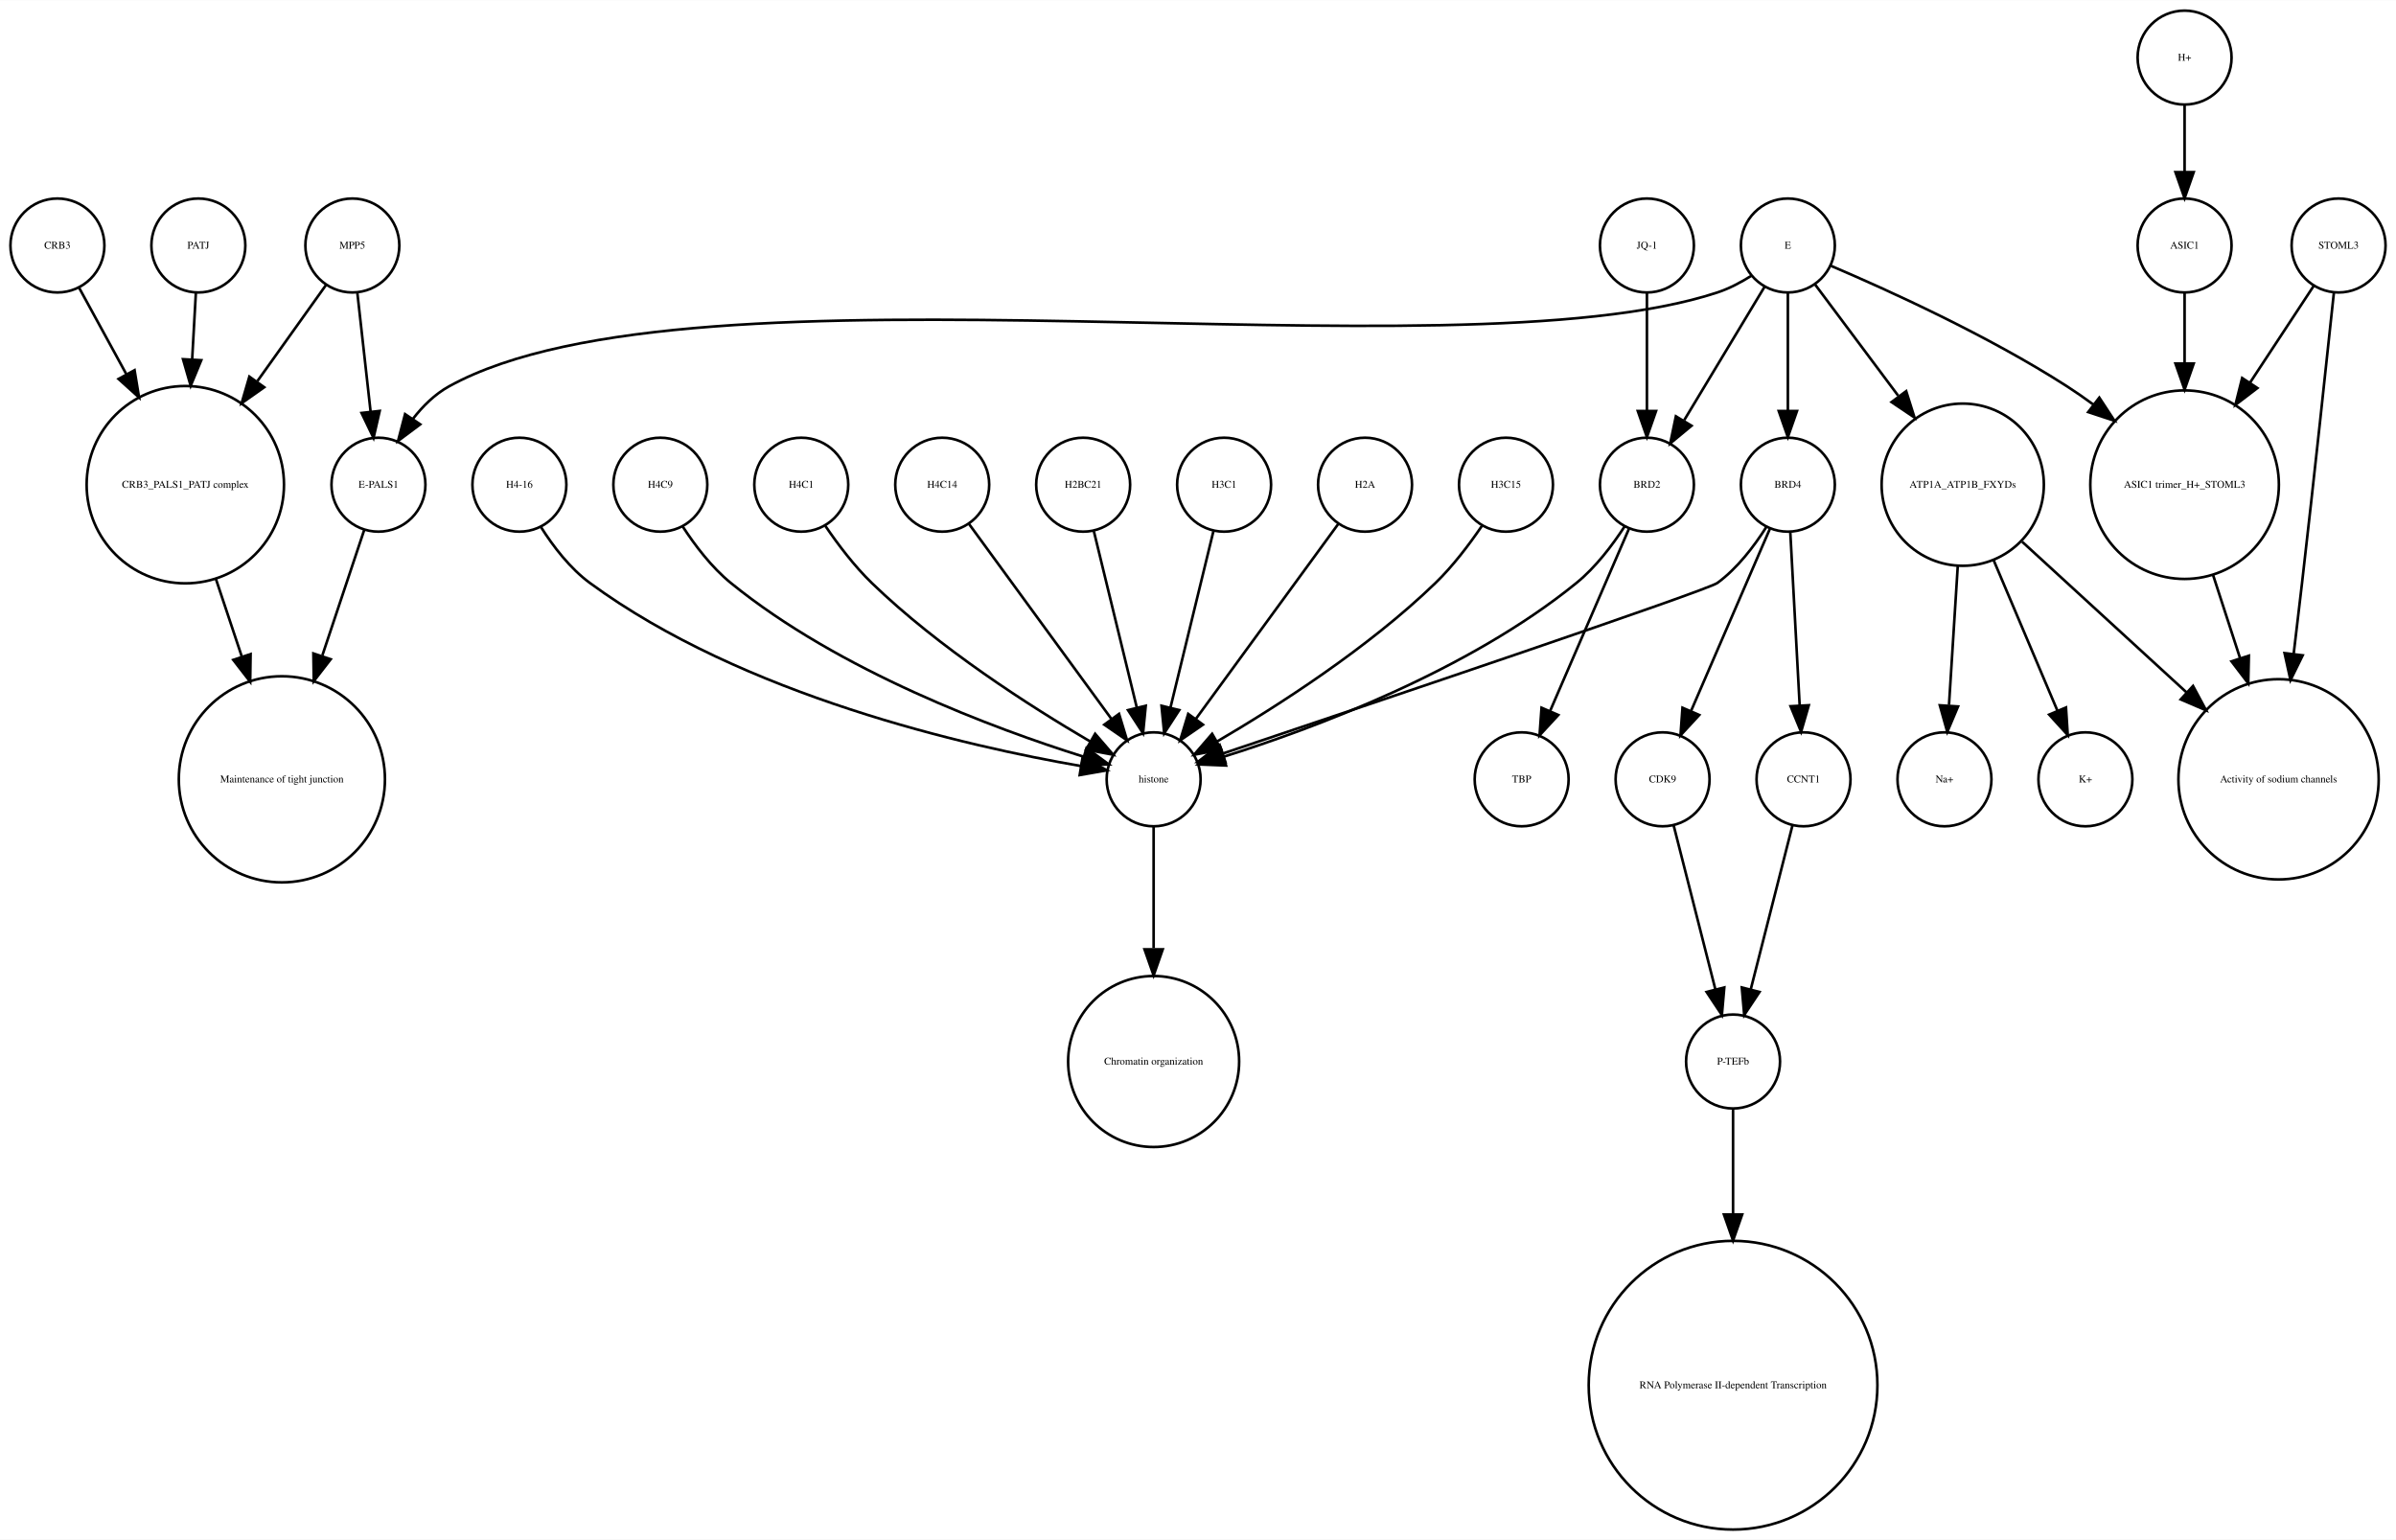
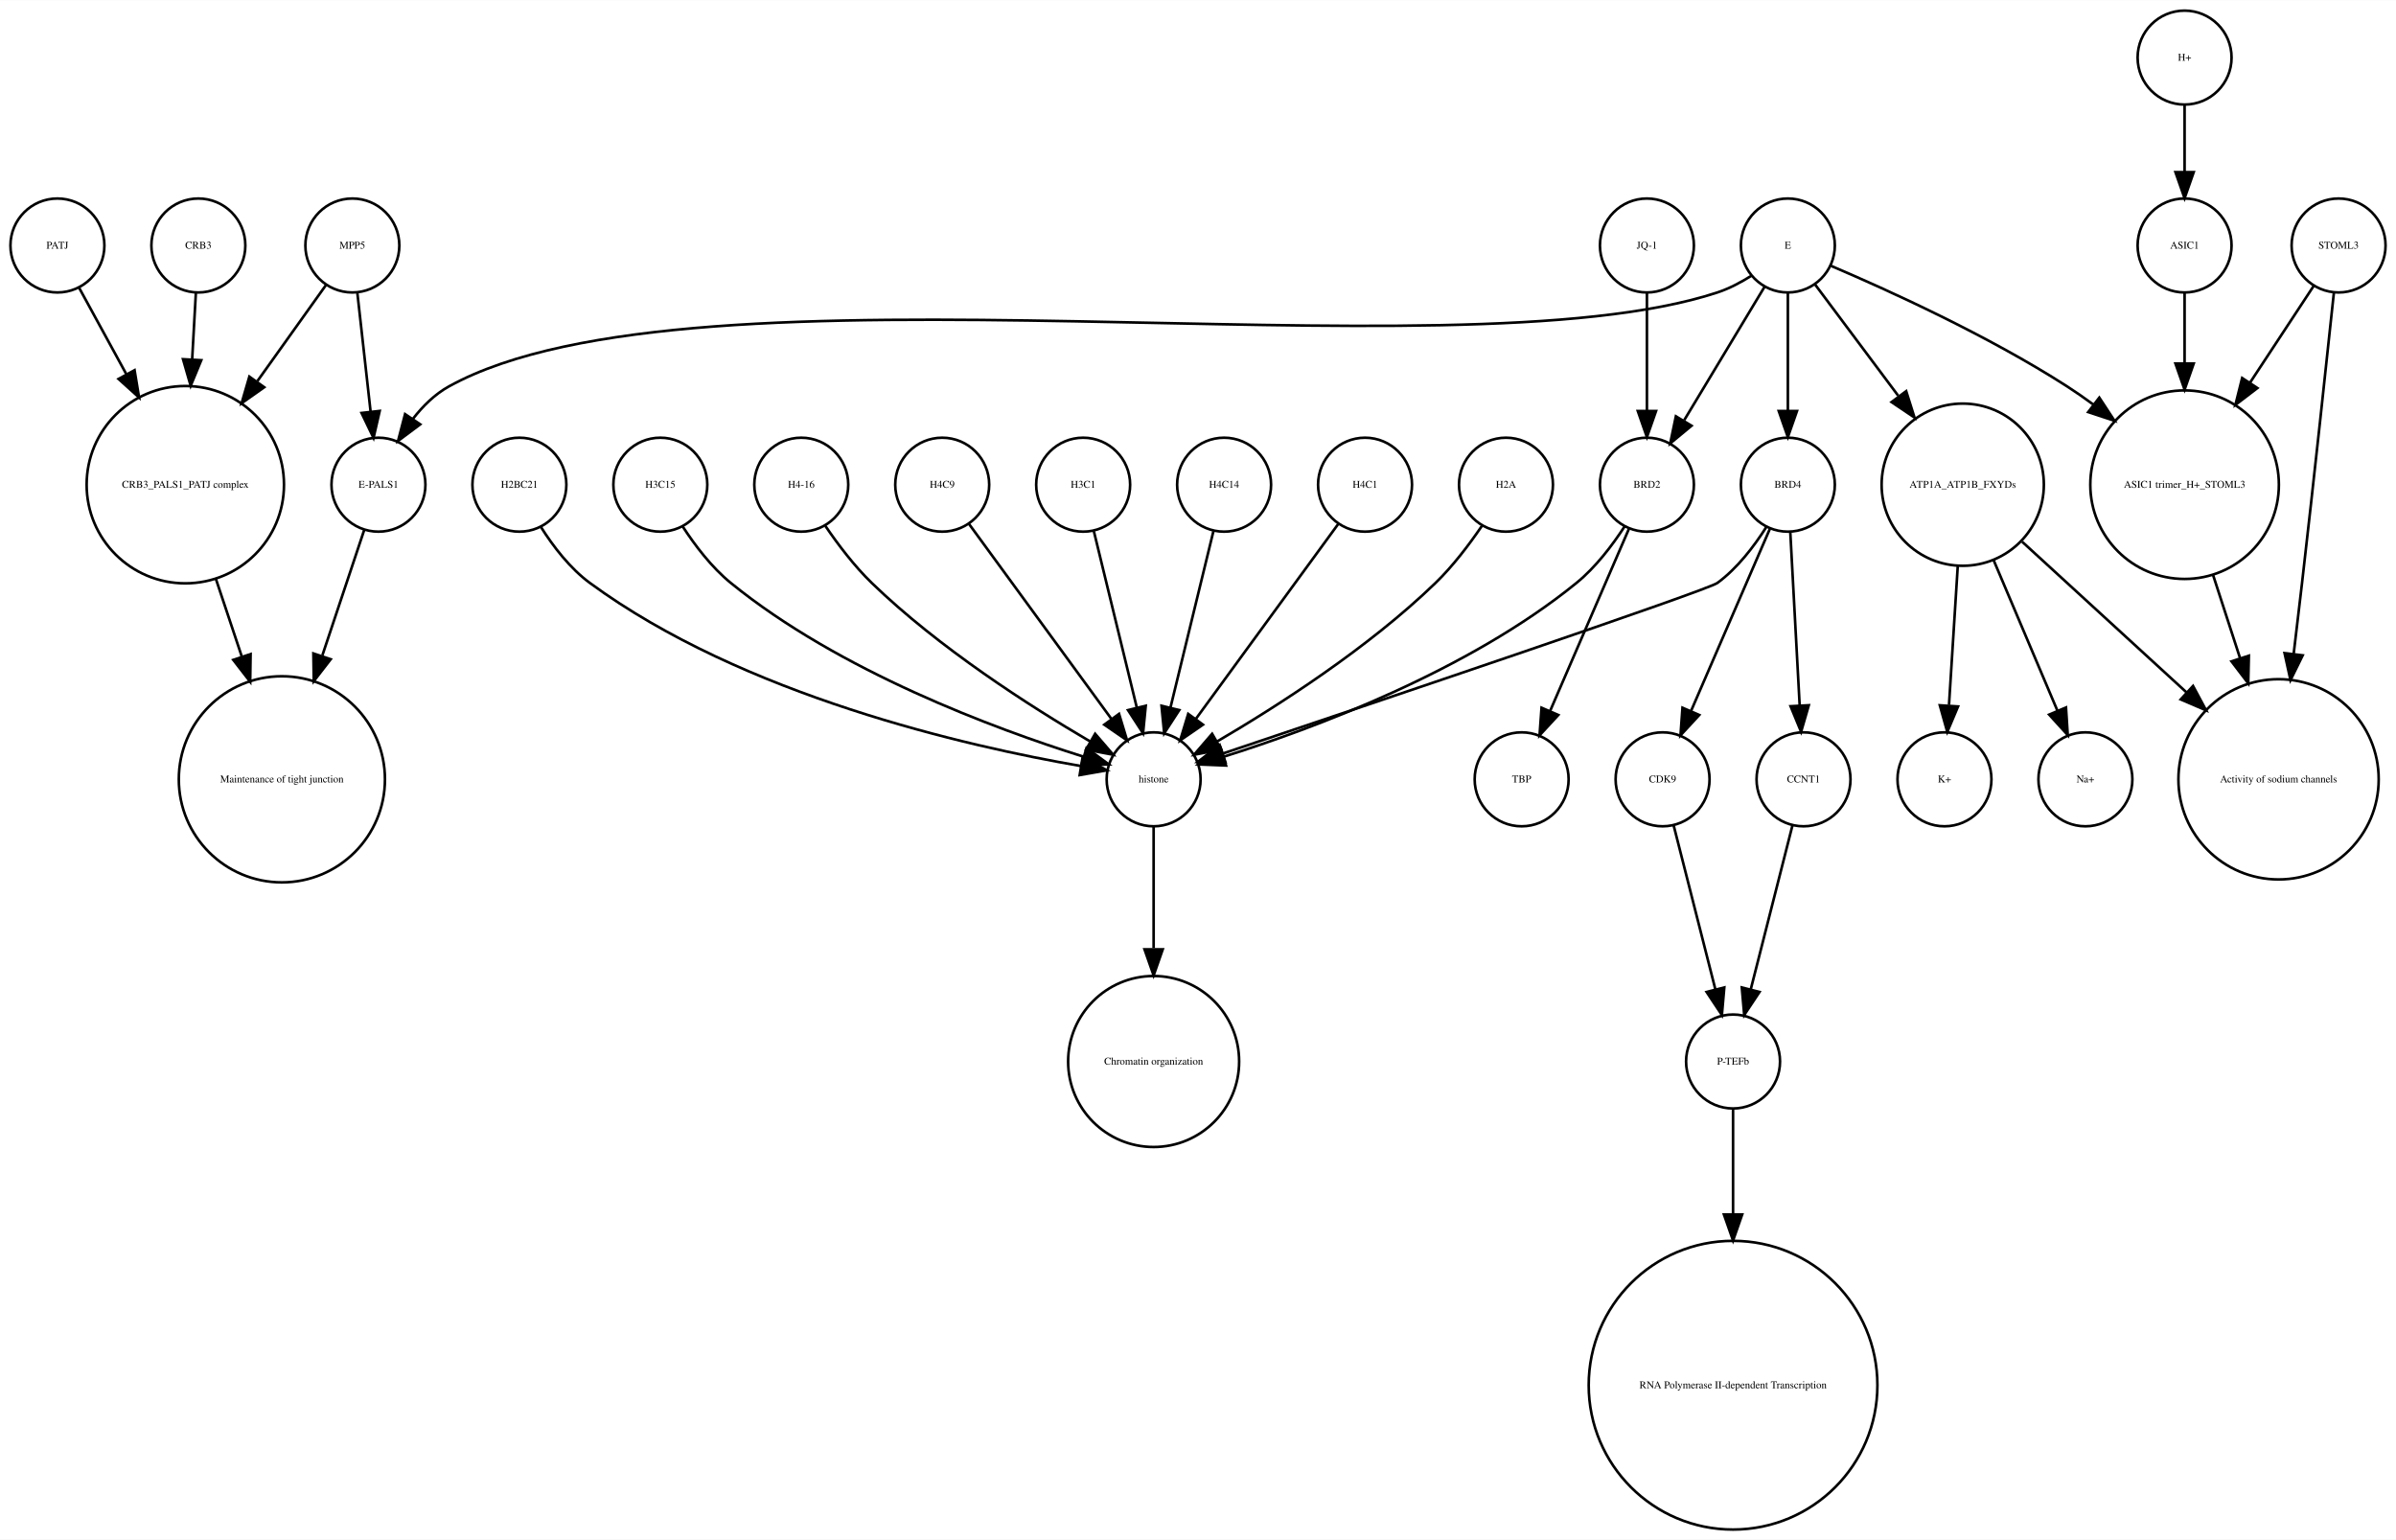
<svg xmlns="http://www.w3.org/2000/svg" width="918pt" height="590pt" viewBox="0.00 0.00 918.00 589.87">
  <g id="graph0" class="graph" transform="scale(1 1) rotate(0) translate(4 585.865)">
    <polygon fill="white" stroke="none" points="-4,4 -4,-585.865 914,-585.865 914,4 -4,4" />
    <g id="node1" class="node">
      <ellipse fill="none" stroke="black" cx="660" cy="-179.189" rx="18" ry="18" />
      <text text-anchor="middle" x="660" y="-177.989" font-family="Times,serif" font-size="4.00">P-TEFb</text>
    </g>
    <g id="node2" class="node">
      <ellipse fill="none" stroke="black" cx="660" cy="-55.154" rx="55.309" ry="55.309" />
      <text text-anchor="middle" x="660" y="-53.954" font-family="Times,serif" font-size="4.00">RNA Polymerase II-dependent Transcription </text>
    </g>
    <g id="edge1" class="edge">
      <path fill="none" stroke="black" d="M660,-160.963C660,-150.234 660,-135.685 660,-120.846" />
      <polygon fill="black" stroke="black" points="663.5,-120.57 660,-110.57 656.5,-120.57 663.5,-120.57" />
    </g>
    <g id="node3" class="node">
      <ellipse fill="none" stroke="black" cx="438" cy="-287.314" rx="18" ry="18" />
      <text text-anchor="middle" x="438" y="-286.114" font-family="Times,serif" font-size="4.00">histone</text>
    </g>
    <g id="node4" class="node">
      <ellipse fill="none" stroke="black" cx="438" cy="-179.189" rx="32.761" ry="32.761" />
      <text text-anchor="middle" x="438" y="-177.989" font-family="Times,serif" font-size="4.00">Chromatin organization</text>
    </g>
    <g id="edge2" class="edge">
      <path fill="none" stroke="black" d="M438,-269.263C438,-256.671 438,-238.954 438,-222.635" />
      <polygon fill="black" stroke="black" points="441.5,-222.181 438,-212.181 434.5,-222.181 441.5,-222.181" />
    </g>
    <g id="node5" class="node">
      <ellipse fill="none" stroke="black" cx="67" cy="-400.212" rx="37.807" ry="37.807" />
      <text text-anchor="middle" x="67" y="-399.012" font-family="Times,serif" font-size="4.00">CRB3_PALS1_PATJ complex</text>
    </g>
    <g id="node6" class="node">
      <ellipse fill="none" stroke="black" cx="104" cy="-287.314" rx="39.49" ry="39.49" />
      <text text-anchor="middle" x="104" y="-286.114" font-family="Times,serif" font-size="4.00">Maintenance of tight junction</text>
    </g>
    <g id="edge3" class="edge">
      <path fill="none" stroke="black" d="M78.707,-364.123C81.851,-354.7 85.299,-344.366 88.61,-334.441" />
      <polygon fill="black" stroke="black" points="92.014,-335.297 91.859,-324.703 85.374,-333.081 92.014,-335.297" />
    </g>
    <g id="node7" class="node">
      <ellipse fill="none" stroke="black" cx="141" cy="-400.212" rx="18" ry="18" />
      <text text-anchor="middle" x="141" y="-399.012" font-family="Times,serif" font-size="4.00">E-PALS1</text>
    </g>
    <g id="edge4" class="edge">
      <path fill="none" stroke="black" d="M135.541,-382.849C131.306,-370.156 125.217,-351.905 119.516,-334.818" />
      <polygon fill="black" stroke="black" points="122.706,-333.321 116.221,-324.943 116.066,-335.537 122.706,-333.321" />
    </g>
    <g id="node8" class="node">
      <ellipse fill="none" stroke="black" cx="748" cy="-400.212" rx="31.08" ry="31.08" />
      <text text-anchor="middle" x="748" y="-399.012" font-family="Times,serif" font-size="4.00">ATP1A_ATP1B_FXYDs</text>
    </g>
    <g id="node9" class="node">
      <ellipse fill="none" stroke="black" cx="869" cy="-287.314" rx="38.368" ry="38.368" />
      <text text-anchor="middle" x="869" y="-286.114" font-family="Times,serif" font-size="4.00">Activity of sodium channels</text>
    </g>
    <g id="edge5" class="edge">
      <path fill="none" stroke="black" d="M770.759,-378.353C788.485,-362.107 813.406,-339.266 833.713,-320.655" />
      <polygon fill="black" stroke="black" points="836.238,-323.089 841.245,-313.752 831.508,-317.928 836.238,-323.089" />
    </g>
-     <g id="node14" class="node">
+     <g id="node21" class="node">
      <ellipse fill="none" stroke="black" cx="795" cy="-287.314" rx="18" ry="18" />
-       <text text-anchor="middle" x="795" y="-286.114" font-family="Times,serif" font-size="4.00">K+</text>
+       <text text-anchor="middle" x="795" y="-286.114" font-family="Times,serif" font-size="4.00">Na+</text>
    </g>
    <g id="edge6" class="edge">
      <path fill="none" stroke="black" d="M759.86,-371.228C767.362,-353.527 776.981,-330.831 784.258,-313.661" />
      <polygon fill="black" stroke="black" points="787.558,-314.842 788.238,-304.269 781.113,-312.111 787.558,-314.842" />
    </g>
    <g id="node26" class="node">
      <ellipse fill="none" stroke="black" cx="741" cy="-287.314" rx="18" ry="18" />
-       <text text-anchor="middle" x="741" y="-286.114" font-family="Times,serif" font-size="4.00">Na+</text>
+       <text text-anchor="middle" x="741" y="-286.114" font-family="Times,serif" font-size="4.00">K+</text>
    </g>
    <g id="edge7" class="edge">
      <path fill="none" stroke="black" d="M746.087,-368.909C745.041,-352.339 743.756,-331.968 742.738,-315.853" />
      <polygon fill="black" stroke="black" points="746.206,-315.234 742.083,-305.475 739.22,-315.675 746.206,-315.234" />
    </g>
    <g id="node10" class="node">
      <ellipse fill="none" stroke="black" cx="892" cy="-491.865" rx="18" ry="18" />
      <text text-anchor="middle" x="892" y="-490.665" font-family="Times,serif" font-size="4.00">STOML3</text>
    </g>
    <g id="edge8" class="edge">
      <path fill="none" stroke="black" d="M890.208,-473.839C887.605,-449.259 882.589,-402.405 878,-362.558 876.985,-353.749 875.872,-344.356 874.784,-335.317" />
      <polygon fill="black" stroke="black" points="878.249,-334.82 873.573,-325.313 871.3,-335.661 878.249,-334.82" />
    </g>
    <g id="node11" class="node">
      <ellipse fill="none" stroke="black" cx="833" cy="-400.212" rx="36.125" ry="36.125" />
      <text text-anchor="middle" x="833" y="-399.012" font-family="Times,serif" font-size="4.00">ASIC1 trimer_H+_STOML3</text>
    </g>
    <g id="edge9" class="edge">
      <path fill="none" stroke="black" d="M882.521,-476.461C875.894,-466.391 866.715,-452.443 858.058,-439.289" />
      <polygon fill="black" stroke="black" points="860.898,-437.238 852.477,-430.808 855.051,-441.086 860.898,-437.238" />
    </g>
    <g id="edge10" class="edge">
      <path fill="none" stroke="black" d="M843.899,-365.638C847.163,-355.583 850.798,-344.386 854.265,-333.704" />
      <polygon fill="black" stroke="black" points="857.629,-334.678 857.388,-324.086 850.971,-332.517 857.629,-334.678" />
    </g>
    <g id="node12" class="node">
-       <ellipse fill="none" stroke="black" cx="357" cy="-400.212" rx="18" ry="18" />
-       <text text-anchor="middle" x="357" y="-399.012" font-family="Times,serif" font-size="4.00">H4C14</text>
+       <ellipse fill="none" stroke="black" cx="681" cy="-491.865" rx="18" ry="18" />
+       <text text-anchor="middle" x="681" y="-490.665" font-family="Times,serif" font-size="4.00">E</text>
+     </g>
+     <g id="edge12" class="edge">
+       <path fill="none" stroke="black" d="M667.08,-480.302C663.057,-477.762 658.525,-475.354 654,-473.865 551.131,-440.012 262.782,-490.252 168,-437.865 162.594,-434.877 157.972,-430.297 154.159,-425.376" />
+       <polygon fill="black" stroke="black" points="157.002,-423.331 148.512,-416.992 151.196,-427.242 157.002,-423.331" />
+     </g>
+     <g id="edge14" class="edge">
+       <path fill="none" stroke="black" d="M691.469,-476.857C699.96,-465.495 712.278,-449.012 723.249,-434.331" />
+       <polygon fill="black" stroke="black" points="726.332,-436.053 729.515,-425.947 720.725,-431.862 726.332,-436.053" />
+     </g>
+     <g id="edge13" class="edge">
+       <path fill="none" stroke="black" d="M697.565,-484.043C719.136,-474.853 757.665,-457.382 788,-437.865 791.337,-435.719 794.711,-433.365 798.034,-430.919" />
+       <polygon fill="black" stroke="black" points="800.323,-433.575 806.132,-424.715 796.065,-428.018 800.323,-433.575" />
+     </g>
+     <g id="node22" class="node">
+       <ellipse fill="none" stroke="black" cx="681" cy="-400.212" rx="18" ry="18" />
+       <text text-anchor="middle" x="681" y="-399.012" font-family="Times,serif" font-size="4.00">BRD4</text>
+     </g>
+     <g id="edge15" class="edge">
+       <path fill="none" stroke="black" d="M681,-473.579C681,-460.804 681,-443.157 681,-428.488" />
+       <polygon fill="black" stroke="black" points="684.5,-428.445 681,-418.445 677.5,-428.445 684.5,-428.445" />
+     </g>
+     <g id="node28" class="node">
+       <ellipse fill="none" stroke="black" cx="627" cy="-400.212" rx="18" ry="18" />
+       <text text-anchor="middle" x="627" y="-399.012" font-family="Times,serif" font-size="4.00">BRD2</text>
    </g>
    <g id="edge11" class="edge">
-       <path fill="none" stroke="black" d="M367.259,-385.167C381.014,-366.335 405.581,-332.7 421.836,-310.445" />
-       <polygon fill="black" stroke="black" points="424.753,-312.385 427.825,-302.245 419.1,-308.256 424.753,-312.385" />
+       <path fill="none" stroke="black" d="M672.083,-476.061C663.719,-462.175 651.071,-441.175 641.298,-424.95" />
+       <polygon fill="black" stroke="black" points="644.088,-422.799 635.93,-416.038 638.092,-426.41 644.088,-422.799" />
    </g>
    <g id="node13" class="node">
      <ellipse fill="none" stroke="black" cx="627" cy="-491.865" rx="18" ry="18" />
      <text text-anchor="middle" x="627" y="-490.665" font-family="Times,serif" font-size="4.00">JQ-1</text>
    </g>
-     <g id="node20" class="node">
-       <ellipse fill="none" stroke="black" cx="627" cy="-400.212" rx="18" ry="18" />
-       <text text-anchor="middle" x="627" y="-399.012" font-family="Times,serif" font-size="4.00">BRD2</text>
-     </g>
-     <g id="edge12" class="edge">
+     <g id="edge16" class="edge">
      <path fill="none" stroke="black" d="M627,-473.579C627,-460.804 627,-443.157 627,-428.488" />
      <polygon fill="black" stroke="black" points="630.5,-428.445 627,-418.445 623.5,-428.445 630.5,-428.445" />
    </g>
+     <g id="node14" class="node">
+       <ellipse fill="none" stroke="black" cx="357" cy="-400.212" rx="18" ry="18" />
+       <text text-anchor="middle" x="357" y="-399.012" font-family="Times,serif" font-size="4.00">H4C9</text>
+     </g>
+     <g id="edge17" class="edge">
+       <path fill="none" stroke="black" d="M367.259,-385.167C381.014,-366.335 405.581,-332.7 421.836,-310.445" />
+       <polygon fill="black" stroke="black" points="424.753,-312.385 427.825,-302.245 419.1,-308.256 424.753,-312.385" />
+     </g>
    <g id="node15" class="node">
      <ellipse fill="none" stroke="black" cx="411" cy="-400.212" rx="18" ry="18" />
-       <text text-anchor="middle" x="411" y="-399.012" font-family="Times,serif" font-size="4.00">H2BC21</text>
-     </g>
-     <g id="edge13" class="edge">
+       <text text-anchor="middle" x="411" y="-399.012" font-family="Times,serif" font-size="4.00">H3C1</text>
+     </g>
+     <g id="edge18" class="edge">
      <path fill="none" stroke="black" d="M415.101,-382.369C419.467,-364.434 426.438,-335.802 431.543,-314.834" />
      <polygon fill="black" stroke="black" points="434.984,-315.496 433.949,-304.952 428.183,-313.84 434.984,-315.496" />
    </g>
    <g id="node16" class="node">
-       <ellipse fill="none" stroke="black" cx="681" cy="-491.865" rx="18" ry="18" />
-       <text text-anchor="middle" x="681" y="-490.665" font-family="Times,serif" font-size="4.00">E</text>
-     </g>
-     <g id="edge14" class="edge">
-       <path fill="none" stroke="black" d="M667.08,-480.302C663.057,-477.762 658.525,-475.354 654,-473.865 551.131,-440.012 262.782,-490.252 168,-437.865 162.594,-434.877 157.972,-430.297 154.159,-425.376" />
-       <polygon fill="black" stroke="black" points="157.002,-423.331 148.512,-416.992 151.196,-427.242 157.002,-423.331" />
-     </g>
-     <g id="edge17" class="edge">
-       <path fill="none" stroke="black" d="M691.469,-476.857C699.96,-465.495 712.278,-449.012 723.249,-434.331" />
-       <polygon fill="black" stroke="black" points="726.332,-436.053 729.515,-425.947 720.725,-431.862 726.332,-436.053" />
-     </g>
-     <g id="edge16" class="edge">
-       <path fill="none" stroke="black" d="M697.565,-484.043C719.136,-474.853 757.665,-457.382 788,-437.865 791.337,-435.719 794.711,-433.365 798.034,-430.919" />
-       <polygon fill="black" stroke="black" points="800.323,-433.575 806.132,-424.715 796.065,-428.018 800.323,-433.575" />
-     </g>
-     <g id="edge18" class="edge">
-       <path fill="none" stroke="black" d="M672.083,-476.061C663.719,-462.175 651.071,-441.175 641.298,-424.95" />
-       <polygon fill="black" stroke="black" points="644.088,-422.799 635.93,-416.038 638.092,-426.41 644.088,-422.799" />
-     </g>
-     <g id="node23" class="node">
-       <ellipse fill="none" stroke="black" cx="681" cy="-400.212" rx="18" ry="18" />
-       <text text-anchor="middle" x="681" y="-399.012" font-family="Times,serif" font-size="4.00">BRD4</text>
-     </g>
-     <g id="edge15" class="edge">
-       <path fill="none" stroke="black" d="M681,-473.579C681,-460.804 681,-443.157 681,-428.488" />
-       <polygon fill="black" stroke="black" points="684.5,-428.445 681,-418.445 677.5,-428.445 684.5,-428.445" />
-     </g>
-     <g id="node17" class="node">
      <ellipse fill="none" stroke="black" cx="465" cy="-400.212" rx="18" ry="18" />
-       <text text-anchor="middle" x="465" y="-399.012" font-family="Times,serif" font-size="4.00">H3C1</text>
+       <text text-anchor="middle" x="465" y="-399.012" font-family="Times,serif" font-size="4.00">H4C14</text>
    </g>
    <g id="edge19" class="edge">
      <path fill="none" stroke="black" d="M460.899,-382.369C456.533,-364.434 449.562,-335.802 444.457,-314.834" />
      <polygon fill="black" stroke="black" points="447.817,-313.84 442.051,-304.952 441.016,-315.496 447.817,-313.84" />
    </g>
+     <g id="node17" class="node">
+       <ellipse fill="none" stroke="black" cx="579" cy="-287.314" rx="18" ry="18" />
+       <text text-anchor="middle" x="579" y="-286.114" font-family="Times,serif" font-size="4.00">TBP</text>
+     </g>
    <g id="node18" class="node">
+       <ellipse fill="none" stroke="black" cx="633" cy="-287.314" rx="18" ry="18" />
+       <text text-anchor="middle" x="633" y="-286.114" font-family="Times,serif" font-size="4.00">CDK9</text>
+     </g>
+     <g id="edge20" class="edge">
+       <path fill="none" stroke="black" d="M637.219,-269.732C641.493,-252.931 648.174,-226.672 653.197,-206.927" />
+       <polygon fill="black" stroke="black" points="656.648,-207.559 655.722,-197.005 649.864,-205.833 656.648,-207.559" />
+     </g>
+     <g id="node19" class="node">
+       <ellipse fill="none" stroke="black" cx="72" cy="-491.865" rx="18" ry="18" />
+       <text text-anchor="middle" x="72" y="-490.665" font-family="Times,serif" font-size="4.00">CRB3</text>
+     </g>
+     <g id="edge21" class="edge">
+       <path fill="none" stroke="black" d="M71.036,-473.579C70.628,-466.259 70.13,-457.339 69.626,-448.297" />
+       <polygon fill="black" stroke="black" points="73.109,-447.904 69.058,-438.114 66.12,-448.293 73.109,-447.904" />
+     </g>
+     <g id="node20" class="node">
      <ellipse fill="none" stroke="black" cx="519" cy="-400.212" rx="18" ry="18" />
-       <text text-anchor="middle" x="519" y="-399.012" font-family="Times,serif" font-size="4.00">H2A</text>
-     </g>
-     <g id="edge20" class="edge">
+       <text text-anchor="middle" x="519" y="-399.012" font-family="Times,serif" font-size="4.00">H4C1</text>
+     </g>
+     <g id="edge22" class="edge">
      <path fill="none" stroke="black" d="M508.741,-385.167C494.986,-366.335 470.419,-332.7 454.164,-310.445" />
      <polygon fill="black" stroke="black" points="456.9,-308.256 448.175,-302.245 451.247,-312.385 456.9,-308.256" />
    </g>
-     <g id="node19" class="node">
-       <ellipse fill="none" stroke="black" cx="633" cy="-287.314" rx="18" ry="18" />
-       <text text-anchor="middle" x="633" y="-286.114" font-family="Times,serif" font-size="4.00">CDK9</text>
-     </g>
-     <g id="edge21" class="edge">
-       <path fill="none" stroke="black" d="M637.219,-269.732C641.493,-252.931 648.174,-226.672 653.197,-206.927" />
-       <polygon fill="black" stroke="black" points="656.648,-207.559 655.722,-197.005 649.864,-205.833 656.648,-207.559" />
-     </g>
-     <g id="edge23" class="edge">
-       <path fill="none" stroke="black" d="M618.466,-384.236C613.75,-376.971 607.358,-368.543 600,-362.558 558.455,-328.768 499.029,-306.73 464.895,-295.999" />
-       <polygon fill="black" stroke="black" points="465.748,-292.6 455.162,-293.031 463.706,-299.296 465.748,-292.6" />
-     </g>
-     <g id="node22" class="node">
-       <ellipse fill="none" stroke="black" cx="579" cy="-287.314" rx="18" ry="18" />
-       <text text-anchor="middle" x="579" y="-286.114" font-family="Times,serif" font-size="4.00">TBP</text>
-     </g>
-     <g id="edge22" class="edge">
-       <path fill="none" stroke="black" d="M620.123,-383.323C612.246,-365.124 599.233,-335.06 589.956,-313.626" />
-       <polygon fill="black" stroke="black" points="593.049,-311.96 585.864,-304.174 586.625,-314.741 593.049,-311.96" />
-     </g>
-     <g id="node21" class="node">
+     <g id="edge24" class="edge">
+       <path fill="none" stroke="black" d="M672.708,-383.923C668.054,-376.577 661.644,-368.173 654,-362.558 650.023,-359.637 521.57,-316.348 464.673,-297.252" />
+       <polygon fill="black" stroke="black" points="465.522,-293.845 454.928,-293.983 463.296,-300.482 465.522,-293.845" />
+     </g>
+     <g id="edge25" class="edge">
+       <path fill="none" stroke="black" d="M674.123,-383.323C666.246,-365.124 653.233,-335.06 643.956,-313.626" />
+       <polygon fill="black" stroke="black" points="647.049,-311.96 639.864,-304.174 640.625,-314.741 647.049,-311.96" />
+     </g>
+     <g id="node23" class="node">
      <ellipse fill="none" stroke="black" cx="687" cy="-287.314" rx="18" ry="18" />
      <text text-anchor="middle" x="687" y="-286.114" font-family="Times,serif" font-size="4.00">CCNT1</text>
    </g>
-     <g id="edge24" class="edge">
+     <g id="edge23" class="edge">
+       <path fill="none" stroke="black" d="M681.938,-381.884C682.897,-364.143 684.403,-336.31 685.523,-315.606" />
+       <polygon fill="black" stroke="black" points="689.024,-315.695 686.069,-305.52 682.034,-315.316 689.024,-315.695" />
+     </g>
+     <g id="edge26" class="edge">
      <path fill="none" stroke="black" d="M682.781,-269.732C678.507,-252.931 671.826,-226.672 666.803,-206.927" />
      <polygon fill="black" stroke="black" points="670.136,-205.833 664.278,-197.005 663.352,-207.559 670.136,-205.833" />
    </g>
+     <g id="node24" class="node">
+       <ellipse fill="none" stroke="black" cx="573" cy="-400.212" rx="18" ry="18" />
+       <text text-anchor="middle" x="573" y="-399.012" font-family="Times,serif" font-size="4.00">H2A</text>
+     </g>
    <g id="edge27" class="edge">
-       <path fill="none" stroke="black" d="M672.708,-383.923C668.054,-376.577 661.644,-368.173 654,-362.558 650.023,-359.637 521.57,-316.348 464.673,-297.252" />
-       <polygon fill="black" stroke="black" points="465.522,-293.845 454.928,-293.983 463.296,-300.482 465.522,-293.845" />
-     </g>
-     <g id="edge26" class="edge">
-       <path fill="none" stroke="black" d="M674.123,-383.323C666.246,-365.124 653.233,-335.06 643.956,-313.626" />
-       <polygon fill="black" stroke="black" points="647.049,-311.96 639.864,-304.174 640.625,-314.741 647.049,-311.96" />
-     </g>
-     <g id="edge25" class="edge">
-       <path fill="none" stroke="black" d="M681.938,-381.884C682.897,-364.143 684.403,-336.31 685.523,-315.606" />
-       <polygon fill="black" stroke="black" points="689.024,-315.695 686.069,-305.52 682.034,-315.316 689.024,-315.695" />
-     </g>
-     <g id="node24" class="node">
-       <ellipse fill="none" stroke="black" cx="833" cy="-491.865" rx="18" ry="18" />
-       <text text-anchor="middle" x="833" y="-490.665" font-family="Times,serif" font-size="4.00">ASIC1</text>
-     </g>
-     <g id="edge28" class="edge">
-       <path fill="none" stroke="black" d="M833,-473.579C833,-465.882 833,-456.415 833,-446.897" />
-       <polygon fill="black" stroke="black" points="836.5,-446.629 833,-436.629 829.5,-446.629 836.5,-446.629" />
+       <path fill="none" stroke="black" d="M563.763,-384.396C558.961,-377.339 552.701,-369.045 546,-362.558 520.279,-337.663 485.383,-315.327 462.303,-301.806" />
+       <polygon fill="black" stroke="black" points="463.905,-298.69 453.492,-296.736 460.414,-304.757 463.905,-298.69" />
    </g>
    <g id="node25" class="node">
      <ellipse fill="none" stroke="black" cx="131" cy="-491.865" rx="18" ry="18" />
      <text text-anchor="middle" x="131" y="-490.665" font-family="Times,serif" font-size="4.00">MPP5</text>
    </g>
-     <g id="edge30" class="edge">
+     <g id="edge29" class="edge">
      <path fill="none" stroke="black" d="M121,-476.857C113.906,-466.919 104.015,-453.064 94.635,-439.923" />
      <polygon fill="black" stroke="black" points="97.237,-437.545 88.578,-431.439 91.54,-441.612 97.237,-437.545" />
    </g>
-     <g id="edge29" class="edge">
+     <g id="edge28" class="edge">
      <path fill="none" stroke="black" d="M132.928,-473.579C134.362,-460.722 136.347,-442.931 137.989,-428.206" />
      <polygon fill="black" stroke="black" points="141.482,-428.467 139.112,-418.141 134.525,-427.691 141.482,-428.467" />
    </g>
    <g id="node27" class="node">
-       <ellipse fill="none" stroke="black" cx="573" cy="-400.212" rx="18" ry="18" />
-       <text text-anchor="middle" x="573" y="-399.012" font-family="Times,serif" font-size="4.00">H3C15</text>
-     </g>
-     <g id="edge31" class="edge">
-       <path fill="none" stroke="black" d="M563.763,-384.396C558.961,-377.339 552.701,-369.045 546,-362.558 520.279,-337.663 485.383,-315.327 462.303,-301.806" />
-       <polygon fill="black" stroke="black" points="463.905,-298.69 453.492,-296.736 460.414,-304.757 463.905,-298.69" />
-     </g>
-     <g id="node28" class="node">
-       <ellipse fill="none" stroke="black" cx="72" cy="-491.865" rx="18" ry="18" />
-       <text text-anchor="middle" x="72" y="-490.665" font-family="Times,serif" font-size="4.00">PATJ</text>
-     </g>
-     <g id="edge32" class="edge">
-       <path fill="none" stroke="black" d="M71.036,-473.579C70.628,-466.259 70.13,-457.339 69.626,-448.297" />
-       <polygon fill="black" stroke="black" points="73.109,-447.904 69.058,-438.114 66.12,-448.293 73.109,-447.904" />
-     </g>
-     <g id="node29" class="node">
      <ellipse fill="none" stroke="black" cx="195" cy="-400.212" rx="18" ry="18" />
-       <text text-anchor="middle" x="195" y="-399.012" font-family="Times,serif" font-size="4.00">H4-16</text>
-     </g>
-     <g id="edge33" class="edge">
+       <text text-anchor="middle" x="195" y="-399.012" font-family="Times,serif" font-size="4.00">H2BC21</text>
+     </g>
+     <g id="edge30" class="edge">
      <path fill="none" stroke="black" d="M203.292,-383.923C207.946,-376.577 214.356,-368.173 222,-362.558 280.755,-319.405 366.516,-299.942 410.195,-292.399" />
      <polygon fill="black" stroke="black" points="410.803,-295.846 420.102,-290.77 409.667,-288.939 410.803,-295.846" />
    </g>
+     <g id="edge32" class="edge">
+       <path fill="none" stroke="black" d="M618.466,-384.236C613.75,-376.971 607.358,-368.543 600,-362.558 558.455,-328.768 499.029,-306.73 464.895,-295.999" />
+       <polygon fill="black" stroke="black" points="465.748,-292.6 455.162,-293.031 463.706,-299.296 465.748,-292.6" />
+     </g>
+     <g id="edge31" class="edge">
+       <path fill="none" stroke="black" d="M620.123,-383.323C612.246,-365.124 599.233,-335.06 589.956,-313.626" />
+       <polygon fill="black" stroke="black" points="593.049,-311.96 585.864,-304.174 586.625,-314.741 593.049,-311.96" />
+     </g>
+     <g id="node29" class="node">
+       <ellipse fill="none" stroke="black" cx="833" cy="-563.865" rx="18" ry="18" />
+       <text text-anchor="middle" x="833" y="-562.665" font-family="Times,serif" font-size="4.00">H+</text>
+     </g>
+     <g id="node32" class="node">
+       <ellipse fill="none" stroke="black" cx="833" cy="-491.865" rx="18" ry="18" />
+       <text text-anchor="middle" x="833" y="-490.665" font-family="Times,serif" font-size="4.00">ASIC1</text>
+     </g>
+     <g id="edge33" class="edge">
+       <path fill="none" stroke="black" d="M833,-545.562C833,-537.848 833,-528.578 833,-519.978" />
+       <polygon fill="black" stroke="black" points="836.5,-519.97 833,-509.97 829.5,-519.97 836.5,-519.97" />
+     </g>
    <g id="node30" class="node">
      <ellipse fill="none" stroke="black" cx="249" cy="-400.212" rx="18" ry="18" />
-       <text text-anchor="middle" x="249" y="-399.012" font-family="Times,serif" font-size="4.00">H4C9</text>
+       <text text-anchor="middle" x="249" y="-399.012" font-family="Times,serif" font-size="4.00">H3C15</text>
    </g>
    <g id="edge34" class="edge">
      <path fill="none" stroke="black" d="M257.534,-384.236C262.25,-376.971 268.642,-368.543 276,-362.558 317.545,-328.768 376.971,-306.73 411.105,-295.999" />
      <polygon fill="black" stroke="black" points="412.294,-299.296 420.838,-293.031 410.252,-292.6 412.294,-299.296" />
    </g>
    <g id="node31" class="node">
      <ellipse fill="none" stroke="black" cx="303" cy="-400.212" rx="18" ry="18" />
-       <text text-anchor="middle" x="303" y="-399.012" font-family="Times,serif" font-size="4.00">H4C1</text>
+       <text text-anchor="middle" x="303" y="-399.012" font-family="Times,serif" font-size="4.00">H4-16</text>
    </g>
    <g id="edge35" class="edge">
      <path fill="none" stroke="black" d="M312.237,-384.396C317.039,-377.339 323.299,-369.045 330,-362.558 355.721,-337.663 390.617,-315.327 413.697,-301.806" />
      <polygon fill="black" stroke="black" points="415.586,-304.757 422.508,-296.736 412.095,-298.69 415.586,-304.757" />
    </g>
-     <g id="node32" class="node">
+     <g id="edge36" class="edge">
+       <path fill="none" stroke="black" d="M833,-473.579C833,-465.882 833,-456.415 833,-446.897" />
+       <polygon fill="black" stroke="black" points="836.5,-446.629 833,-436.629 829.5,-446.629 836.5,-446.629" />
+     </g>
+     <g id="node33" class="node">
      <ellipse fill="none" stroke="black" cx="18" cy="-491.865" rx="18" ry="18" />
-       <text text-anchor="middle" x="18" y="-490.665" font-family="Times,serif" font-size="4.00">CRB3</text>
-     </g>
-     <g id="edge36" class="edge">
+       <text text-anchor="middle" x="18" y="-490.665" font-family="Times,serif" font-size="4.00">PATJ</text>
+     </g>
+     <g id="edge37" class="edge">
      <path fill="none" stroke="black" d="M26.312,-475.657C31.317,-466.5 37.952,-454.36 44.409,-442.545" />
      <polygon fill="black" stroke="black" points="47.558,-444.082 49.283,-433.628 41.416,-440.725 47.558,-444.082" />
    </g>
-     <g id="node33" class="node">
-       <ellipse fill="none" stroke="black" cx="833" cy="-563.865" rx="18" ry="18" />
-       <text text-anchor="middle" x="833" y="-562.665" font-family="Times,serif" font-size="4.00">H+</text>
-     </g>
-     <g id="edge37" class="edge">
-       <path fill="none" stroke="black" d="M833,-545.562C833,-537.848 833,-528.578 833,-519.978" />
-       <polygon fill="black" stroke="black" points="836.5,-519.97 833,-509.97 829.5,-519.97 836.5,-519.97" />
-     </g>
  </g>
</svg>
